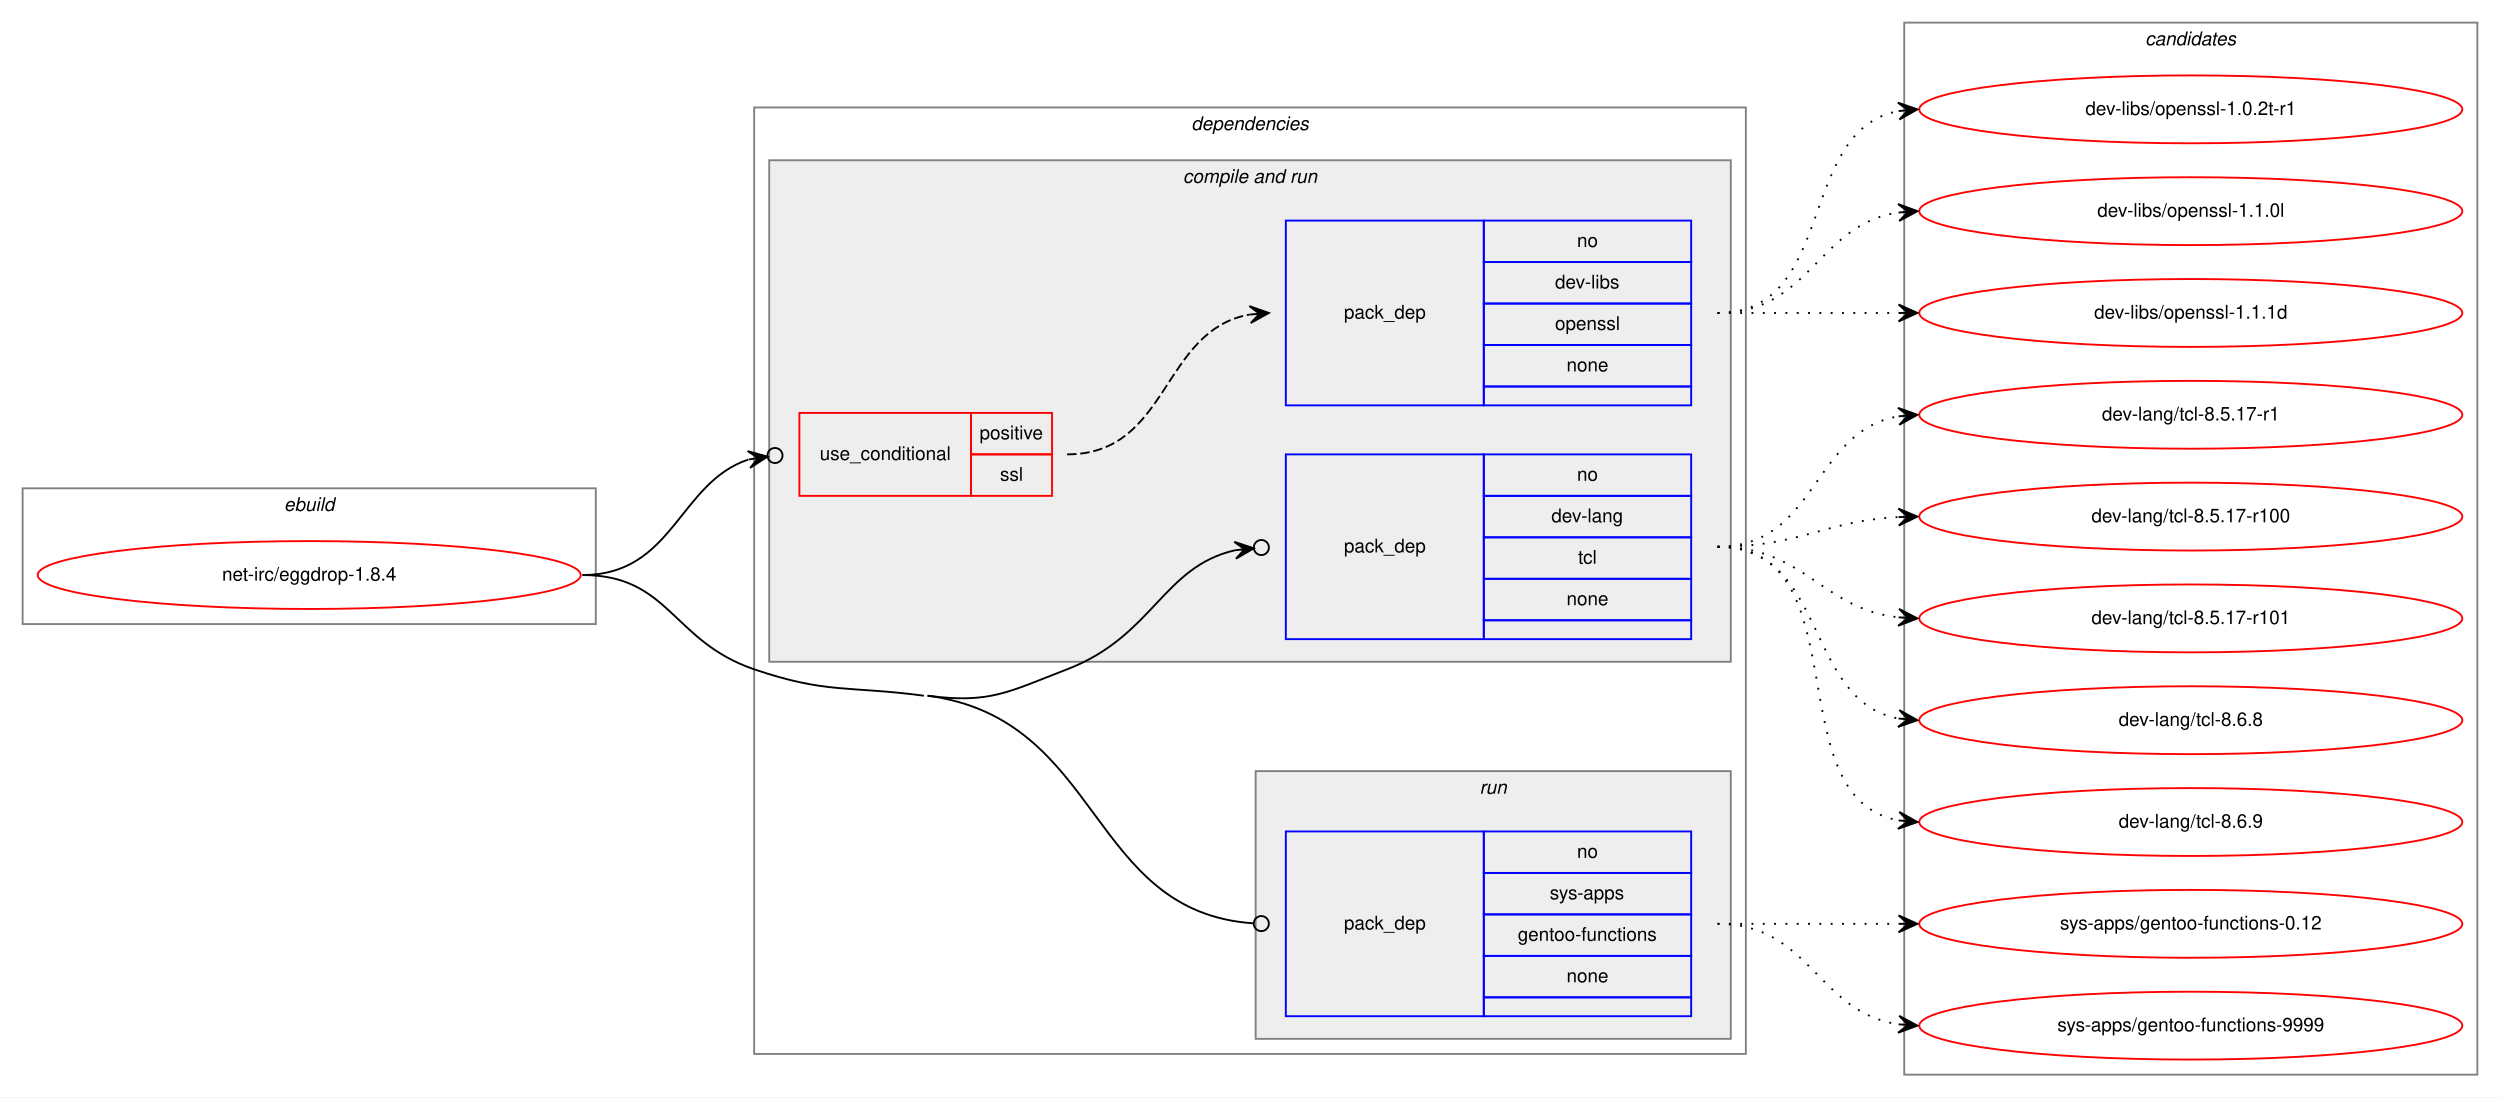
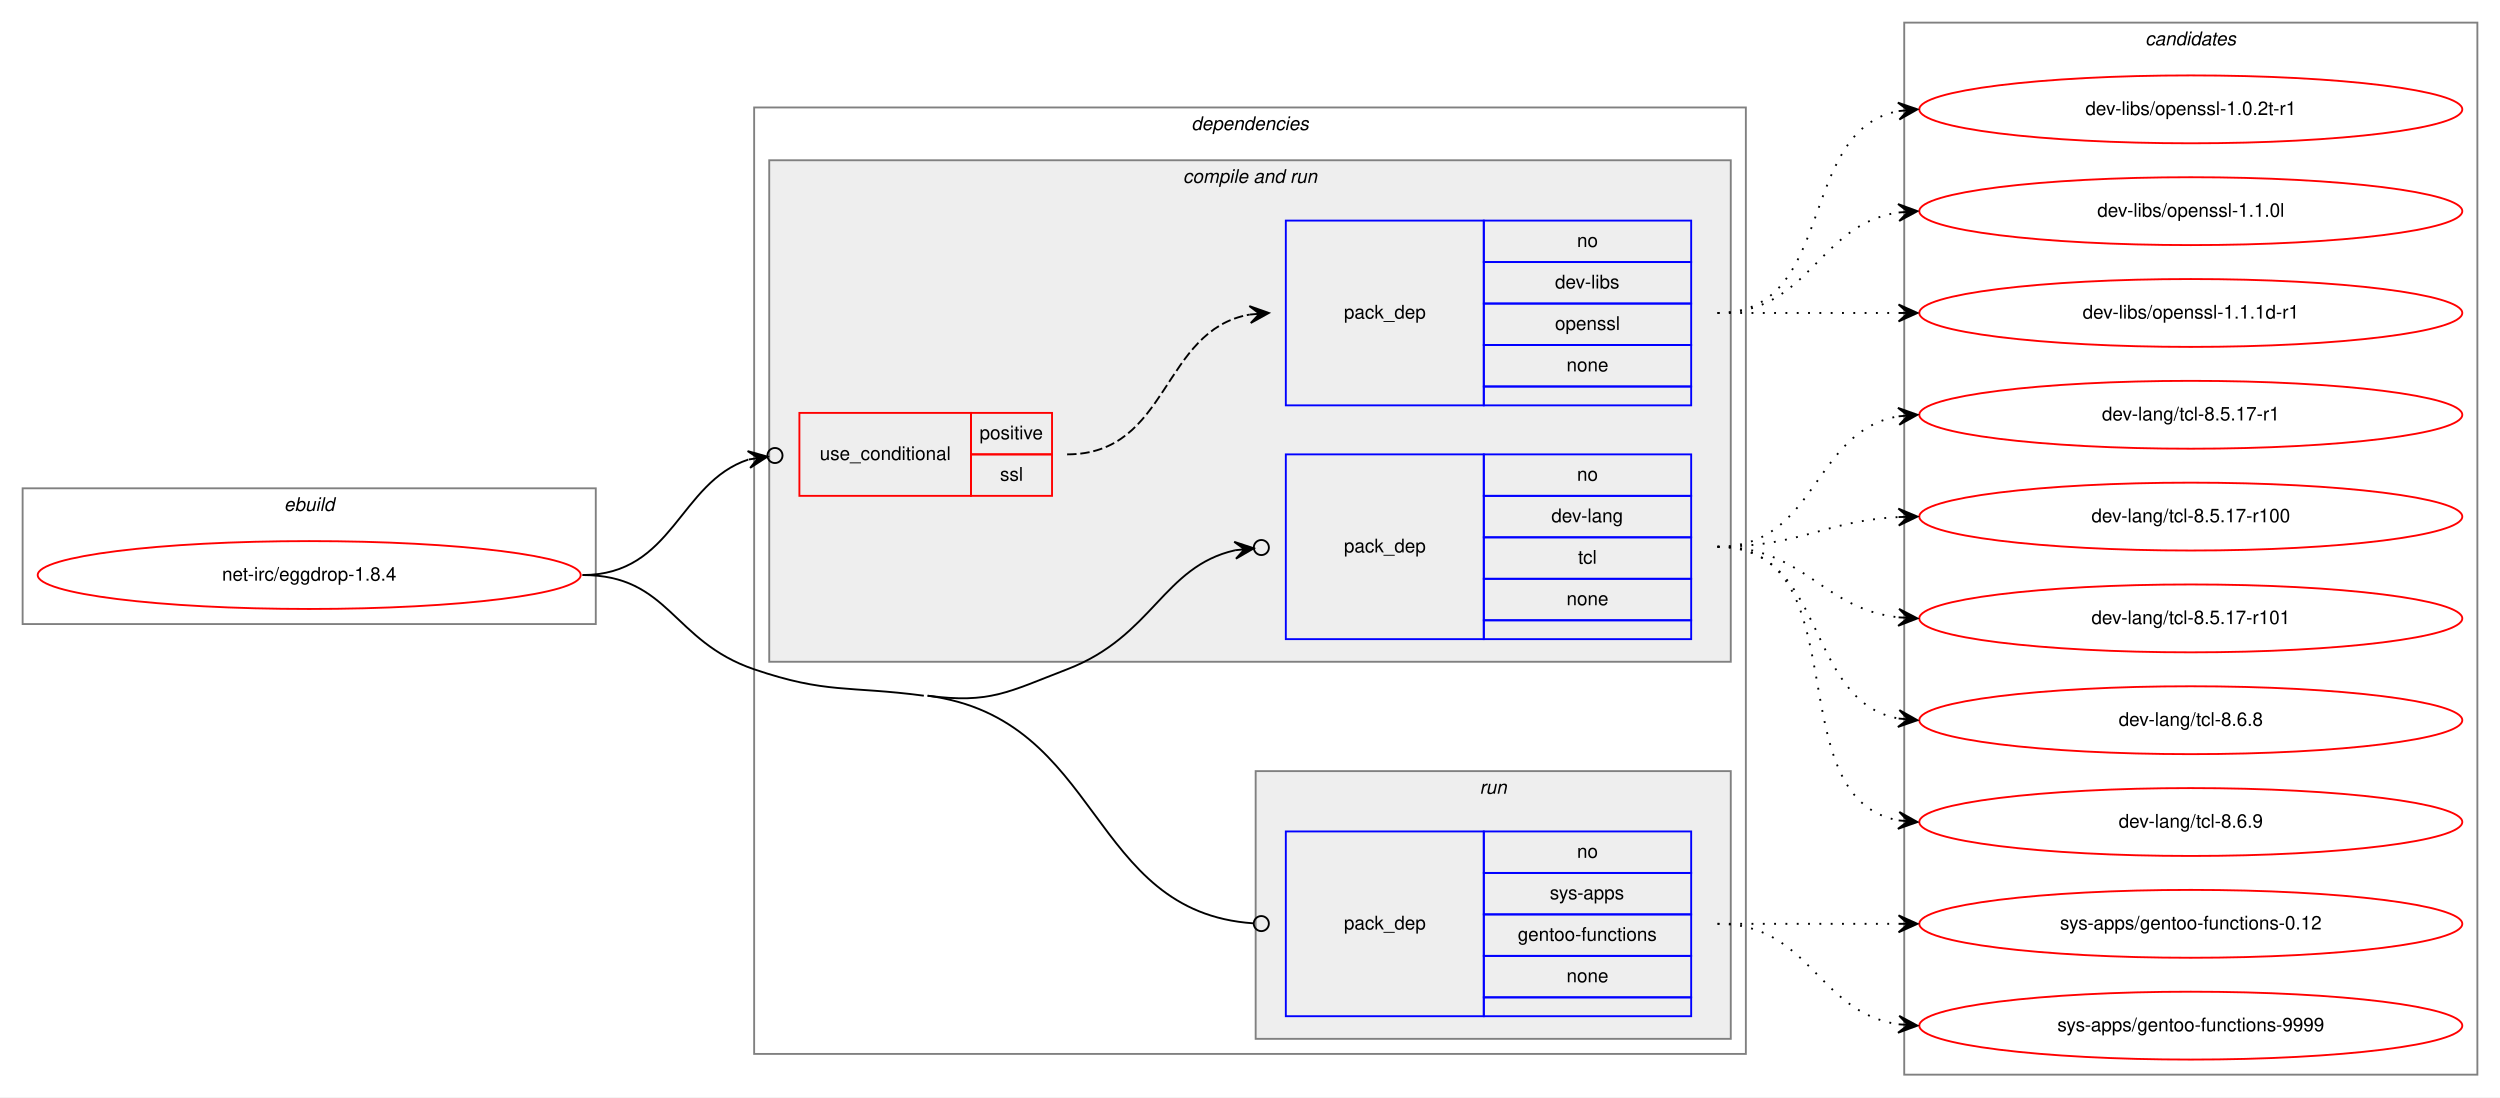
<svg xmlns="http://www.w3.org/2000/svg" xmlns:xlink="http://www.w3.org/1999/xlink" width="1326pt" height="582pt" viewBox="0.00 0.00 1326.00 582.00">
  <g id="graph0" class="graph" transform="scale(1 1) rotate(0) translate(4 578)">
    <polygon fill="white" stroke="transparent" points="-4,4 -4,-578 1322,-578 1322,4 -4,4" />
    <g id="clust1" class="cluster">
      <polygon fill="none" stroke="gray" points="8,-247 8,-319 312,-319 312,-247 8,-247" />
      <text text-anchor="start" x="146.66" y="-307" font-family="Helvetica,sans-Serif" font-style="italic" font-size="10.00">ebuild</text>
    </g>
    <g id="clust2" class="cluster">
      <polygon fill="none" stroke="gray" points="396,-19 396,-521 922,-521 922,-19 396,-19" />
      <text text-anchor="start" x="627.88" y="-509" font-family="Helvetica,sans-Serif" font-style="italic" font-size="10.00">dependencies</text>
    </g>
    <g id="clust4" class="cluster">
      <polygon fill="#eeeeee" stroke="gray" points="404,-227 404,-493 914,-493 914,-227 404,-227" />
      <text text-anchor="start" x="623.44" y="-481" font-family="Helvetica,sans-Serif" font-style="italic" font-size="10.00">compile and run</text>
    </g>
    <g id="clust8" class="cluster">
      <polygon fill="#eeeeee" stroke="gray" points="662,-27 662,-169 914,-169 914,-27 662,-27" />
      <text text-anchor="start" x="780.78" y="-157" font-family="Helvetica,sans-Serif" font-style="italic" font-size="10.00">run</text>
    </g>
    <g id="clust10" class="cluster">
      <polygon fill="none" stroke="gray" points="1006,-8 1006,-566 1310,-566 1310,-8 1006,-8" />
      <text text-anchor="start" x="1133.82" y="-554" font-family="Helvetica,sans-Serif" font-style="italic" font-size="10.00">candidates</text>
    </g>
    <g id="node1" class="node">
      <g id="a_node1">
        <a xlink:href="../net-irc/eggdrop-1.8.4.svg" xlink:title="net-irc/eggdrop-1.8.4">
          <ellipse fill="none" stroke="red" cx="160" cy="-273" rx="144" ry="18" />
          <text text-anchor="middle" x="160" y="-270" font-family="Helvetica,sans-Serif" font-size="10.00">net-irc/eggdrop-1.8.4</text>
        </a>
      </g>
    </g>
    <g id="node2" class="node">
      <polygon fill="none" stroke="red" points="420,-315 420,-359 511,-359 511,-315 420,-315" />
      <text text-anchor="start" x="430.77" y="-334" font-family="Helvetica,sans-Serif" font-size="10.00">use_conditional</text>
      <polygon fill="none" stroke="red" points="511,-337 511,-359 554,-359 554,-337 511,-337" />
      <text text-anchor="start" x="515.55" y="-345" font-family="Helvetica,sans-Serif" font-size="10.00">positive</text>
      <polygon fill="none" stroke="red" points="511,-315 511,-337 554,-337 554,-315 511,-315" />
      <text text-anchor="start" x="526.39" y="-323" font-family="Helvetica,sans-Serif" font-size="10.00">ssl</text>
    </g>
    <g id="edge2" class="edge">
      <path fill="none" stroke="black" d="M305,-273C353.15,-273 356.06,-322 392.9,-334.25" />
      <ellipse fill="none" stroke="black" cx="407.05" cy="-336.4" rx="4" ry="4" />
      <polygon fill="black" stroke="black" points="403.09,-335.8 392.53,-338.74 398.15,-335.05 393.2,-334.3 393.2,-334.3 393.2,-334.3 398.15,-335.05 393.88,-329.85 403.09,-335.8 403.09,-335.8" />
    </g>
    <g id="node4" class="node">
      <polygon fill="none" stroke="blue" points="678,-239 678,-337 783,-337 783,-239 678,-239" />
      <text text-anchor="start" x="708.82" y="-285" font-family="Helvetica,sans-Serif" font-size="10.00">pack_dep</text>
      <polygon fill="none" stroke="blue" points="783,-315 783,-337 893,-337 893,-315 783,-315" />
      <text text-anchor="start" x="832.44" y="-323" font-family="Helvetica,sans-Serif" font-size="10.00">no</text>
      <polygon fill="none" stroke="blue" points="783,-293 783,-315 893,-315 893,-293 783,-293" />
      <text text-anchor="start" x="818.83" y="-301" font-family="Helvetica,sans-Serif" font-size="10.00">dev-lang</text>
      <polygon fill="none" stroke="blue" points="783,-271 783,-293 893,-293 893,-271 783,-271" />
      <text text-anchor="start" x="833" y="-279" font-family="Helvetica,sans-Serif" font-size="10.00">tcl</text>
      <polygon fill="none" stroke="blue" points="783,-249 783,-271 893,-271 893,-249 783,-249" />
      <text text-anchor="start" x="826.88" y="-257" font-family="Helvetica,sans-Serif" font-size="10.00">none</text>
      <polygon fill="none" stroke="blue" points="783,-239 783,-249 893,-249 893,-239 783,-239" />
    </g>
    <g id="edge3" class="edge">
      <path fill="none" stroke="black" d="M488,-209C521.18,-204.61 530.75,-211.01 562,-223 607.66,-240.52 612.73,-277.45 651.07,-286.14" />
      <ellipse fill="none" stroke="black" cx="665.02" cy="-287.59" rx="4" ry="4" />
      <polygon fill="black" stroke="black" points="661.04,-287.18 650.63,-290.62 656.07,-286.66 651.1,-286.15 651.1,-286.15 651.1,-286.15 656.07,-286.66 651.56,-281.67 661.04,-287.18 661.04,-287.18" />
    </g>
    <g id="node5" class="node">
      <polygon fill="none" stroke="blue" points="678,-39 678,-137 783,-137 783,-39 678,-39" />
      <text text-anchor="start" x="708.82" y="-85" font-family="Helvetica,sans-Serif" font-size="10.00">pack_dep</text>
      <polygon fill="none" stroke="blue" points="783,-115 783,-137 893,-137 893,-115 783,-115" />
      <text text-anchor="start" x="832.44" y="-123" font-family="Helvetica,sans-Serif" font-size="10.00">no</text>
      <polygon fill="none" stroke="blue" points="783,-93 783,-115 893,-115 893,-93 783,-93" />
      <text text-anchor="start" x="818" y="-101" font-family="Helvetica,sans-Serif" font-size="10.00">sys-apps</text>
      <polygon fill="none" stroke="blue" points="783,-71 783,-93 893,-93 893,-71 783,-71" />
      <text text-anchor="start" x="801.04" y="-79" font-family="Helvetica,sans-Serif" font-size="10.00">gentoo-functions</text>
      <polygon fill="none" stroke="blue" points="783,-49 783,-71 893,-71 893,-49 783,-49" />
      <text text-anchor="start" x="826.88" y="-57" font-family="Helvetica,sans-Serif" font-size="10.00">none</text>
      <polygon fill="none" stroke="blue" points="783,-39 783,-49 893,-49 893,-39 783,-39" />
    </g>
    <g id="edge4" class="edge">
      <path fill="none" stroke="black" d="M488,-209C581.12,-196.69 572.83,-94.26 660.77,-88.27" />
      <ellipse fill="none" stroke="black" cx="665" cy="-88.13" rx="4" ry="4" />
      <path fill="none" stroke="black" d="M305,-273C351.15,-273 352.32,-237.88 396,-223 434.32,-209.94 445.87,-214.31 486,-209" />
    </g>
    <g id="node3" class="node">
      <polygon fill="none" stroke="blue" points="678,-363 678,-461 783,-461 783,-363 678,-363" />
      <text text-anchor="start" x="708.82" y="-409" font-family="Helvetica,sans-Serif" font-size="10.00">pack_dep</text>
      <polygon fill="none" stroke="blue" points="783,-439 783,-461 893,-461 893,-439 783,-439" />
      <text text-anchor="start" x="832.44" y="-447" font-family="Helvetica,sans-Serif" font-size="10.00">no</text>
      <polygon fill="none" stroke="blue" points="783,-417 783,-439 893,-439 893,-417 783,-417" />
      <text text-anchor="start" x="820.78" y="-425" font-family="Helvetica,sans-Serif" font-size="10.00">dev-libs</text>
      <polygon fill="none" stroke="blue" points="783,-395 783,-417 893,-417 893,-395 783,-395" />
      <text text-anchor="start" x="820.77" y="-403" font-family="Helvetica,sans-Serif" font-size="10.00">openssl</text>
      <polygon fill="none" stroke="blue" points="783,-373 783,-395 893,-395 893,-373 783,-373" />
      <text text-anchor="start" x="826.88" y="-381" font-family="Helvetica,sans-Serif" font-size="10.00">none</text>
      <polygon fill="none" stroke="blue" points="783,-363 783,-373 893,-373 893,-363 783,-363" />
    </g>
    <g id="edge1" class="edge">
      <path fill="none" stroke="black" stroke-dasharray="5,2" d="M562,-337C616.44,-337 611.81,-402.92 658.87,-411.16" />
      <polygon fill="black" stroke="black" points="669,-412 658.66,-415.66 664.02,-411.59 659.03,-411.17 659.03,-411.17 659.03,-411.17 664.02,-411.59 659.41,-406.69 669,-412 669,-412" />
    </g>
    <g id="node6" class="node">
      <g id="a_node6">
        <a xlink:href="../dev-libs/openssl-1.0.2t-r1.svg" xlink:title="dev-libs/openssl-1.0.2t-r1">
          <ellipse fill="none" stroke="red" cx="1158" cy="-520" rx="144" ry="18" />
          <text text-anchor="middle" x="1158" y="-517" font-family="Helvetica,sans-Serif" font-size="10.00">dev-libs/openssl-1.0.2t-r1</text>
        </a>
      </g>
    </g>
    <g id="edge5" class="edge">
      <path fill="none" stroke="black" stroke-dasharray="1,5" d="M907,-412C970.58,-412 948.58,-508.51 1002.79,-519.07" />
      <polygon fill="black" stroke="black" points="1013,-520 1002.63,-523.57 1008.02,-519.54 1003.04,-519.09 1003.04,-519.09 1003.04,-519.09 1008.02,-519.54 1003.45,-514.61 1013,-520 1013,-520" />
    </g>
    <g id="node7" class="node">
      <g id="a_node7">
        <a xlink:href="../dev-libs/openssl-1.1.0l.svg" xlink:title="dev-libs/openssl-1.1.0l">
          <ellipse fill="none" stroke="red" cx="1158" cy="-466" rx="144" ry="18" />
          <text text-anchor="middle" x="1158" y="-463" font-family="Helvetica,sans-Serif" font-size="10.00">dev-libs/openssl-1.1.0l</text>
        </a>
      </g>
    </g>
    <g id="edge6" class="edge">
      <path fill="none" stroke="black" stroke-dasharray="1,5" d="M907,-412C956.26,-412 959.85,-458.87 1002.86,-465.28" />
      <polygon fill="black" stroke="black" points="1013,-466 1002.71,-469.78 1008.01,-465.64 1003.03,-465.29 1003.03,-465.29 1003.03,-465.29 1008.01,-465.64 1003.35,-460.8 1013,-466 1013,-466" />
    </g>
    <g id="node8" class="node">
      <g id="a_node8">
-         <a xlink:href="../dev-libs/openssl-1.1.1d.svg" xlink:title="dev-libs/openssl-1.1.1d">
+         <a xlink:href="../dev-libs/openssl-1.1.1d-r1.svg" xlink:title="dev-libs/openssl-1.1.1d-r1">
          <ellipse fill="none" stroke="red" cx="1158" cy="-412" rx="144" ry="18" />
-           <text text-anchor="middle" x="1158" y="-409" font-family="Helvetica,sans-Serif" font-size="10.00">dev-libs/openssl-1.1.1d</text>
+           <text text-anchor="middle" x="1158" y="-409" font-family="Helvetica,sans-Serif" font-size="10.00">dev-libs/openssl-1.1.1d-r1</text>
        </a>
      </g>
    </g>
    <g id="edge7" class="edge">
      <path fill="none" stroke="black" stroke-dasharray="1,5" d="M907,-412C950.43,-412 963.83,-412 1002.57,-412" />
      <polygon fill="black" stroke="black" points="1013,-412 1003,-416.5 1008,-412 1003,-412 1003,-412 1003,-412 1008,-412 1003,-407.5 1013,-412 1013,-412" />
    </g>
    <g id="node9" class="node">
      <g id="a_node9">
        <a xlink:href="../dev-lang/tcl-8.5.17-r1.svg" xlink:title="dev-lang/tcl-8.5.17-r1">
          <ellipse fill="none" stroke="red" cx="1158" cy="-358" rx="144" ry="18" />
          <text text-anchor="middle" x="1158" y="-355" font-family="Helvetica,sans-Serif" font-size="10.00">dev-lang/tcl-8.5.17-r1</text>
        </a>
      </g>
    </g>
    <g id="edge8" class="edge">
      <path fill="none" stroke="black" stroke-dasharray="1,5" d="M907,-288C959.82,-288 957.17,-349.27 1002.84,-357.17" />
      <polygon fill="black" stroke="black" points="1013,-358 1002.67,-361.67 1008.02,-357.59 1003.03,-357.18 1003.03,-357.18 1003.03,-357.18 1008.02,-357.59 1003.4,-352.7 1013,-358 1013,-358" />
    </g>
    <g id="node10" class="node">
      <g id="a_node10">
        <a xlink:href="../dev-lang/tcl-8.5.17-r100.svg" xlink:title="dev-lang/tcl-8.5.17-r100">
          <ellipse fill="none" stroke="red" cx="1158" cy="-304" rx="144" ry="18" />
          <text text-anchor="middle" x="1158" y="-301" font-family="Helvetica,sans-Serif" font-size="10.00">dev-lang/tcl-8.5.17-r100</text>
        </a>
      </g>
    </g>
    <g id="edge9" class="edge">
      <path fill="none" stroke="black" stroke-dasharray="1,5" d="M907,-288C951.11,-288 963.56,-301.71 1002.97,-303.75" />
      <polygon fill="black" stroke="black" points="1013,-304 1002.89,-308.25 1008,-303.87 1003,-303.75 1003,-303.75 1003,-303.75 1008,-303.87 1003.12,-299.25 1013,-304 1013,-304" />
    </g>
    <g id="node11" class="node">
      <g id="a_node11">
        <a xlink:href="../dev-lang/tcl-8.5.17-r101.svg" xlink:title="dev-lang/tcl-8.5.17-r101">
          <ellipse fill="none" stroke="red" cx="1158" cy="-250" rx="144" ry="18" />
          <text text-anchor="middle" x="1158" y="-247" font-family="Helvetica,sans-Serif" font-size="10.00">dev-lang/tcl-8.5.17-r101</text>
        </a>
      </g>
    </g>
    <g id="edge10" class="edge">
      <path fill="none" stroke="black" stroke-dasharray="1,5" d="M907,-288C953.43,-288 961.87,-255.29 1002.81,-250.57" />
      <polygon fill="black" stroke="black" points="1013,-250 1003.27,-255.05 1008.01,-250.28 1003.02,-250.56 1003.02,-250.56 1003.02,-250.56 1008.01,-250.28 1002.77,-246.06 1013,-250 1013,-250" />
    </g>
    <g id="node12" class="node">
      <g id="a_node12">
        <a xlink:href="../dev-lang/tcl-8.6.8.svg" xlink:title="dev-lang/tcl-8.6.8">
          <ellipse fill="none" stroke="red" cx="1158" cy="-196" rx="144" ry="18" />
          <text text-anchor="middle" x="1158" y="-193" font-family="Helvetica,sans-Serif" font-size="10.00">dev-lang/tcl-8.6.8</text>
        </a>
      </g>
    </g>
    <g id="edge11" class="edge">
      <path fill="none" stroke="black" stroke-dasharray="1,5" d="M907,-288C965.73,-288 952.54,-206.47 1002.84,-196.91" />
      <polygon fill="black" stroke="black" points="1013,-196 1003.44,-201.37 1008.02,-196.45 1003.04,-196.89 1003.04,-196.89 1003.04,-196.89 1008.02,-196.45 1002.64,-192.41 1013,-196 1013,-196" />
    </g>
    <g id="node13" class="node">
      <g id="a_node13">
        <a xlink:href="../dev-lang/tcl-8.6.9.svg" xlink:title="dev-lang/tcl-8.6.9">
          <ellipse fill="none" stroke="red" cx="1158" cy="-142" rx="144" ry="18" />
          <text text-anchor="middle" x="1158" y="-139" font-family="Helvetica,sans-Serif" font-size="10.00">dev-lang/tcl-8.6.9</text>
        </a>
      </g>
    </g>
    <g id="edge12" class="edge">
      <path fill="none" stroke="black" stroke-dasharray="1,5" d="M907,-288C983.59,-288 937.43,-154.82 1002.98,-142.86" />
      <polygon fill="black" stroke="black" points="1013,-142 1003.42,-147.34 1008.02,-142.43 1003.04,-142.85 1003.04,-142.85 1003.04,-142.85 1008.02,-142.43 1002.65,-138.37 1013,-142 1013,-142" />
    </g>
    <g id="node14" class="node">
      <g id="a_node14">
        <a xlink:href="../sys-apps/gentoo-functions-0.12.svg" xlink:title="sys-apps/gentoo-functions-0.12">
          <ellipse fill="none" stroke="red" cx="1158" cy="-88" rx="144" ry="18" />
          <text text-anchor="middle" x="1158" y="-85" font-family="Helvetica,sans-Serif" font-size="10.00">sys-apps/gentoo-functions-0.12</text>
        </a>
      </g>
    </g>
    <g id="edge13" class="edge">
      <path fill="none" stroke="black" stroke-dasharray="1,5" d="M907,-88C950.43,-88 963.83,-88 1002.57,-88" />
      <polygon fill="black" stroke="black" points="1013,-88 1003,-92.5 1008,-88 1003,-88 1003,-88 1003,-88 1008,-88 1003,-83.5 1013,-88 1013,-88" />
    </g>
    <g id="node15" class="node">
      <g id="a_node15">
        <a xlink:href="../sys-apps/gentoo-functions-9999.svg" xlink:title="sys-apps/gentoo-functions-9999">
          <ellipse fill="none" stroke="red" cx="1158" cy="-34" rx="144" ry="18" />
          <text text-anchor="middle" x="1158" y="-31" font-family="Helvetica,sans-Serif" font-size="10.00">sys-apps/gentoo-functions-9999</text>
        </a>
      </g>
    </g>
    <g id="edge14" class="edge">
      <path fill="none" stroke="black" stroke-dasharray="1,5" d="M907,-88C956.26,-88 959.85,-41.13 1002.86,-34.72" />
      <polygon fill="black" stroke="black" points="1013,-34 1003.35,-39.2 1008.01,-34.36 1003.03,-34.71 1003.03,-34.71 1003.03,-34.71 1008.01,-34.36 1002.71,-30.22 1013,-34 1013,-34" />
    </g>
  </g>
</svg>
